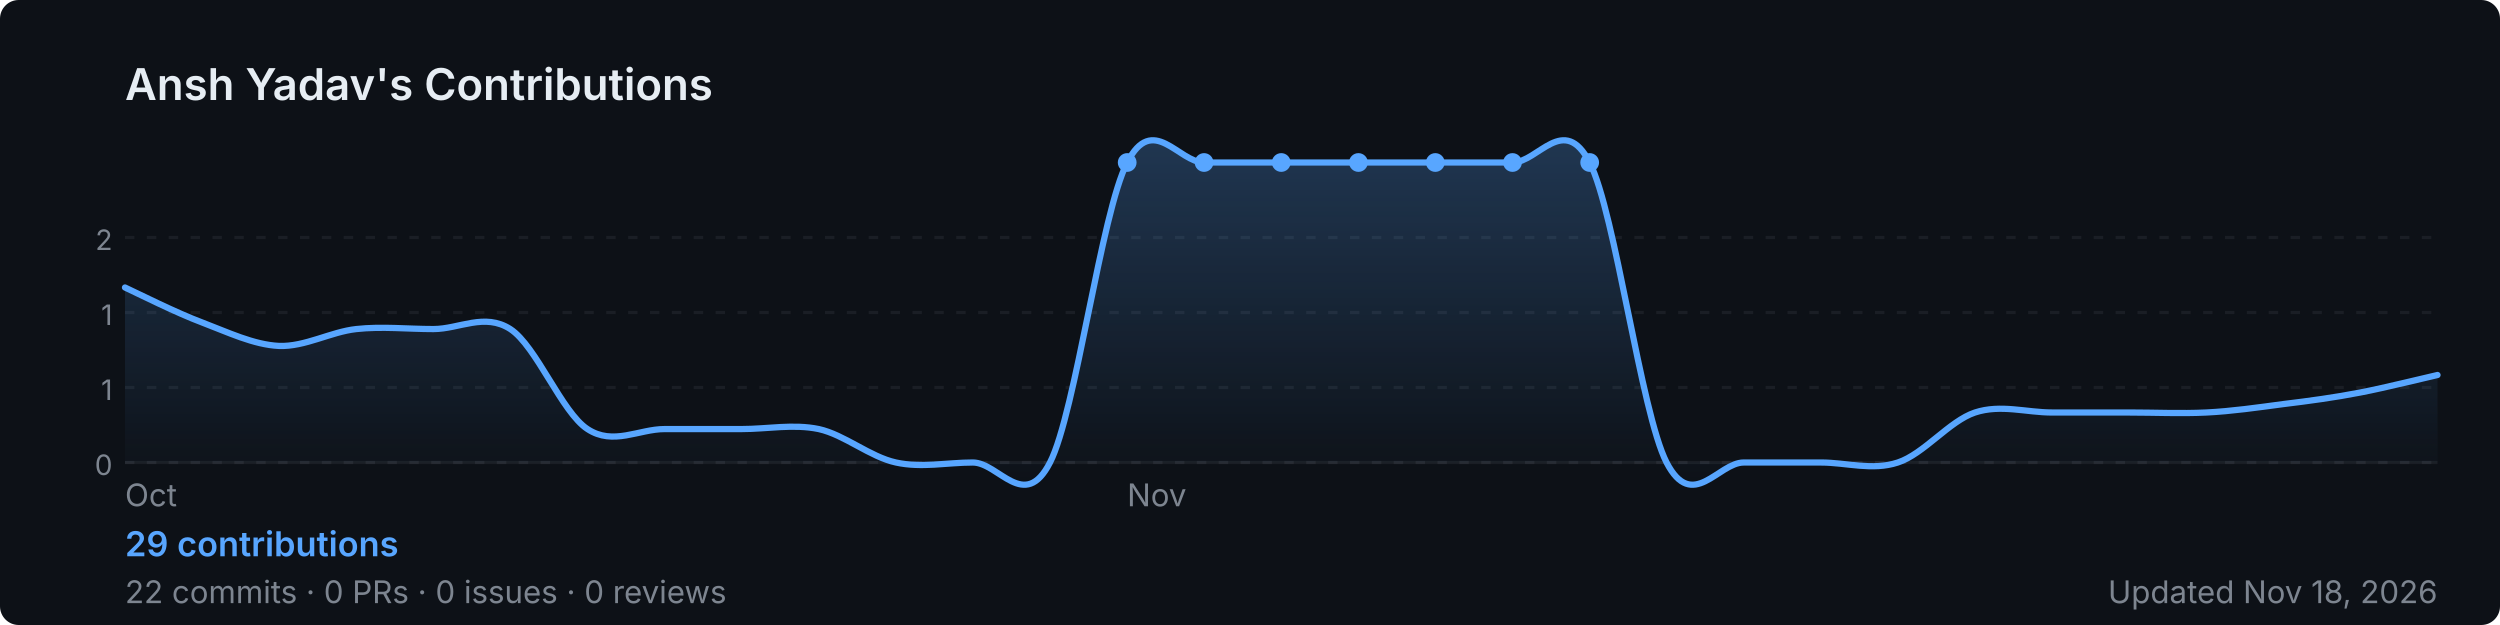
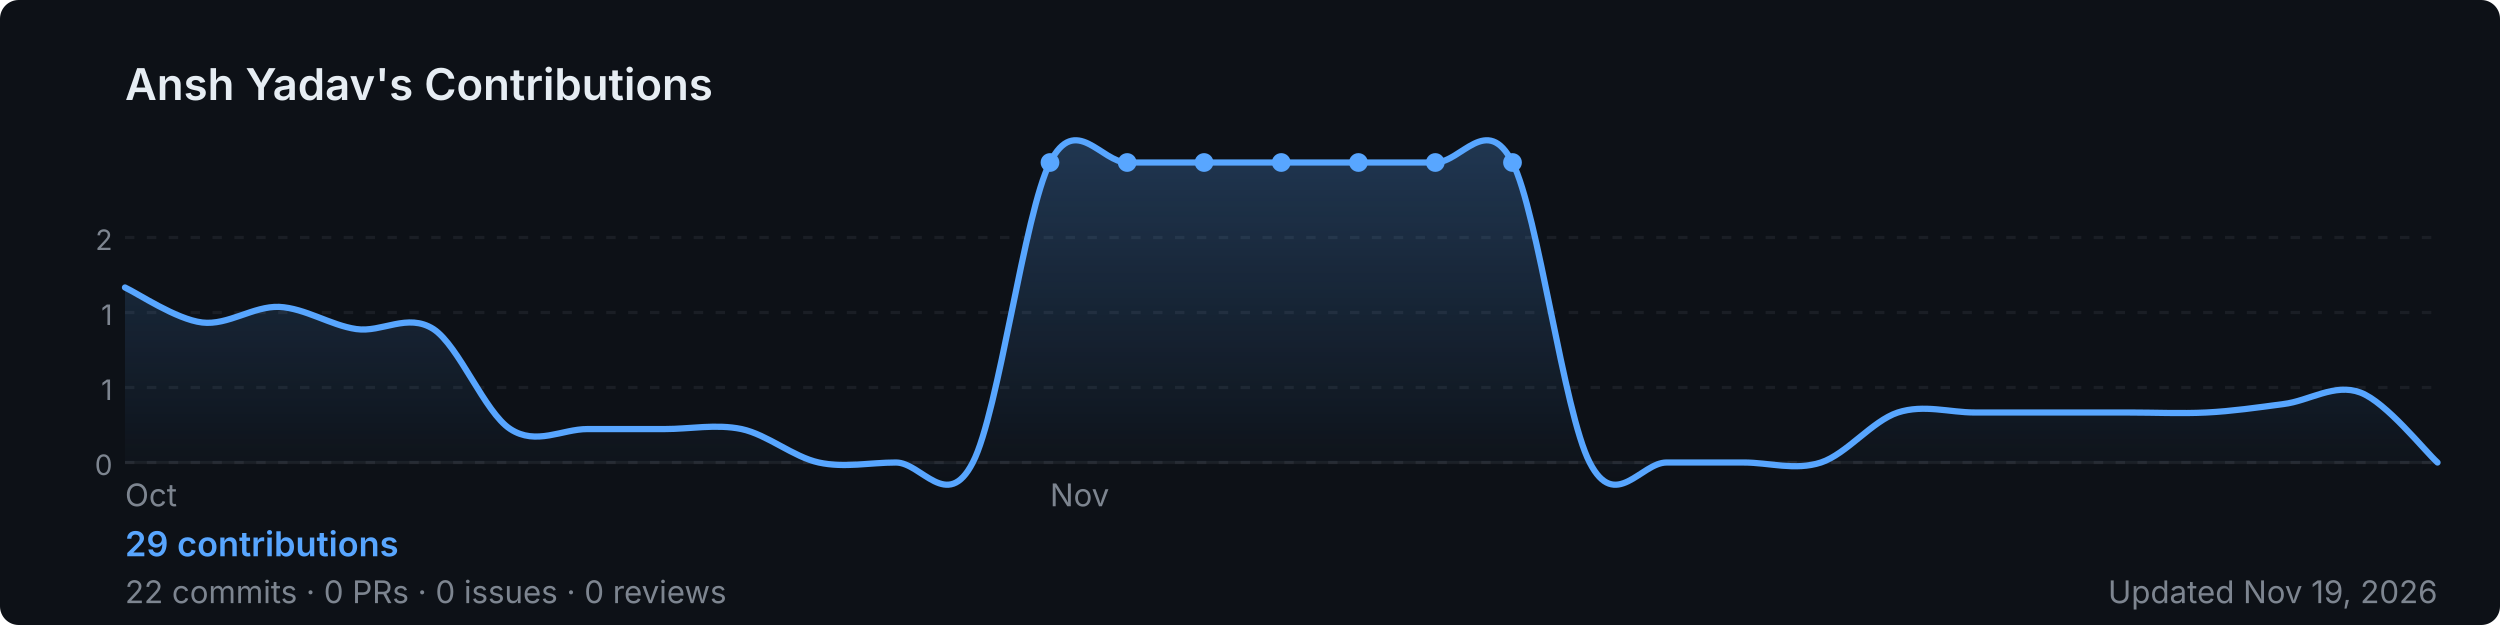
<svg xmlns="http://www.w3.org/2000/svg" width="800" height="200" viewBox="0 0 800 200" role="img" aria-label="Ansh Yadav's GitHub contribution graph">
  <defs>
-     <linearGradient id="area-2w6sd" x1="0" y1="0" x2="0" y2="1">
+     <linearGradient id="area-4t7vk" x1="0" y1="0" x2="0" y2="1">
      <stop offset="0%" stop-color="rgba(88,166,255,0.25)" />
      <stop offset="100%" stop-color="rgba(88,166,255,0)" />
    </linearGradient>
  </defs>
  <rect width="800" height="200" rx="6" fill="#0d1117" />
  <text x="40" y="32" font-size="14" font-weight="600" fill="#e6edf3" font-family="-apple-system,BlinkMacSystemFont,'Segoe UI',sans-serif">
    Ansh Yadav's Contributions
  </text>
  <line x1="40" y1="76.0" x2="780" y2="76.0" stroke="rgba(240,246,252,0.06)" stroke-width="1" stroke-dasharray="3,4" />
  <text x="36" y="80.0" font-size="9" fill="#7d8590" font-family="-apple-system,BlinkMacSystemFont,'Segoe UI',sans-serif" text-anchor="end">2</text>
  <line x1="40" y1="100.0" x2="780" y2="100.0" stroke="rgba(240,246,252,0.06)" stroke-width="1" stroke-dasharray="3,4" />
  <text x="36" y="104.0" font-size="9" fill="#7d8590" font-family="-apple-system,BlinkMacSystemFont,'Segoe UI',sans-serif" text-anchor="end">1</text>
  <line x1="40" y1="124.0" x2="780" y2="124.0" stroke="rgba(240,246,252,0.06)" stroke-width="1" stroke-dasharray="3,4" />
  <text x="36" y="128.0" font-size="9" fill="#7d8590" font-family="-apple-system,BlinkMacSystemFont,'Segoe UI',sans-serif" text-anchor="end">1</text>
  <line x1="40" y1="148.0" x2="780" y2="148.0" stroke="rgba(240,246,252,0.06)" stroke-width="1" stroke-dasharray="3,4" />
  <text x="36" y="152.0" font-size="9" fill="#7d8590" font-family="-apple-system,BlinkMacSystemFont,'Segoe UI',sans-serif" text-anchor="end">0</text>
  <line x1="40" y1="148" x2="780" y2="148" stroke="rgba(240,246,252,0.06)" stroke-width="1" />
-   <path d="M 40.0,92.0 C 44.1,93.9 56.4,100.1 64.7,103.2 C 72.9,106.3 81.1,110.3 89.3,110.7 C 97.6,111.0 105.8,106.2 114.0,105.3 C 122.2,104.4 130.4,105.3 138.7,105.3 C 146.9,105.3 155.1,100.0 163.3,105.3 C 171.6,110.7 179.8,132.0 188.0,137.3 C 196.2,142.7 204.4,137.3 212.7,137.3 C 220.9,137.3 229.1,137.3 237.3,137.3 C 245.6,137.3 253.8,135.6 262.0,137.3 C 270.2,139.1 278.4,146.2 286.7,148.0 C 294.9,149.8 303.1,148.0 311.3,148.0 C 319.6,148.0 327.8,164.0 336.0,148.0 C 344.2,132.0 352.4,68.0 360.7,52.0 C 368.9,36.0 377.1,52.0 385.3,52.0 C 393.6,52.0 401.8,52.0 410.0,52.0 C 418.2,52.0 426.4,52.0 434.7,52.0 C 442.9,52.0 451.1,52.0 459.3,52.0 C 467.6,52.0 475.8,52.0 484.0,52.0 C 492.2,52.0 500.4,36.0 508.7,52.0 C 516.9,68.0 525.1,132.0 533.3,148.0 C 541.6,164.0 549.8,148.0 558.0,148.0 C 566.2,148.0 574.4,148.0 582.7,148.0 C 590.9,148.0 599.1,150.7 607.3,148.0 C 615.6,145.3 623.8,134.7 632.0,132.0 C 640.2,129.3 648.4,132.0 656.7,132.0 C 664.9,132.0 673.1,132.0 681.3,132.0 C 689.6,132.0 697.8,132.4 706.0,132.0 C 714.2,131.6 722.4,130.4 730.7,129.3 C 738.9,128.3 747.1,127.2 755.3,125.6 C 763.6,124.0 775.9,120.9 780.0,120.0 L 780.0,148 L 40.0,148 Z" fill="url(#area-2w6sd)" />
-   <path d="M 40.0,92.0 C 44.1,93.9 56.4,100.1 64.7,103.2 C 72.9,106.3 81.1,110.3 89.3,110.7 C 97.6,111.0 105.8,106.2 114.0,105.3 C 122.2,104.4 130.4,105.3 138.7,105.3 C 146.9,105.3 155.1,100.0 163.3,105.3 C 171.6,110.7 179.8,132.0 188.0,137.3 C 196.2,142.7 204.4,137.3 212.7,137.3 C 220.9,137.3 229.1,137.3 237.3,137.3 C 245.6,137.3 253.8,135.6 262.0,137.3 C 270.2,139.1 278.4,146.2 286.7,148.0 C 294.9,149.8 303.1,148.0 311.3,148.0 C 319.6,148.0 327.8,164.0 336.0,148.0 C 344.2,132.0 352.4,68.0 360.7,52.0 C 368.9,36.0 377.1,52.0 385.3,52.0 C 393.6,52.0 401.8,52.0 410.0,52.0 C 418.2,52.0 426.4,52.0 434.7,52.0 C 442.9,52.0 451.1,52.0 459.3,52.0 C 467.6,52.0 475.8,52.0 484.0,52.0 C 492.2,52.0 500.4,36.0 508.7,52.0 C 516.9,68.0 525.1,132.0 533.3,148.0 C 541.6,164.0 549.8,148.0 558.0,148.0 C 566.2,148.0 574.4,148.0 582.7,148.0 C 590.9,148.0 599.1,150.7 607.3,148.0 C 615.6,145.3 623.8,134.7 632.0,132.0 C 640.2,129.3 648.4,132.0 656.7,132.0 C 664.9,132.0 673.1,132.0 681.3,132.0 C 689.6,132.0 697.8,132.4 706.0,132.0 C 714.2,131.6 722.4,130.4 730.7,129.3 C 738.9,128.3 747.1,127.2 755.3,125.6 C 763.6,124.0 775.9,120.9 780.0,120.0" fill="none" stroke="#58a6ff" stroke-width="2" stroke-linejoin="round" stroke-linecap="round" />
-   <circle cx="434.7" cy="52.0" r="3" fill="#58a6ff">
+   <path d="M 40.0,92.0 C 44.1,93.9 56.4,102.2 64.7,103.2 C 72.9,104.2 81.1,97.9 89.3,98.2 C 97.6,98.6 105.8,104.1 114.0,105.3 C 122.2,106.5 130.4,100.0 138.7,105.3 C 146.9,110.7 155.1,132.0 163.3,137.3 C 171.6,142.7 179.8,137.3 188.0,137.3 C 196.2,137.3 204.4,137.3 212.7,137.3 C 220.9,137.3 229.1,135.6 237.3,137.3 C 245.6,139.1 253.8,146.2 262.0,148.0 C 270.2,149.8 278.4,148.0 286.7,148.0 C 294.9,148.0 303.1,164.0 311.3,148.0 C 319.6,132.0 327.8,68.0 336.0,52.0 C 344.2,36.0 352.4,52.0 360.7,52.0 C 368.9,52.0 377.1,52.0 385.3,52.0 C 393.6,52.0 401.8,52.0 410.0,52.0 C 418.2,52.0 426.4,52.0 434.7,52.0 C 442.9,52.0 451.1,52.0 459.3,52.0 C 467.6,52.0 475.8,36.0 484.0,52.0 C 492.2,68.0 500.4,132.0 508.7,148.0 C 516.9,164.0 525.1,148.0 533.3,148.0 C 541.6,148.0 549.8,148.0 558.0,148.0 C 566.2,148.0 574.4,150.7 582.7,148.0 C 590.9,145.3 599.1,134.7 607.3,132.0 C 615.6,129.3 623.8,132.0 632.0,132.0 C 640.2,132.0 648.4,132.0 656.7,132.0 C 664.9,132.0 673.1,132.0 681.3,132.0 C 689.6,132.0 697.8,132.4 706.0,132.0 C 714.2,131.6 722.4,130.4 730.7,129.3 C 738.9,128.3 747.1,122.5 755.3,125.6 C 763.6,128.7 775.9,144.3 780.0,148.0 L 780.0,148 L 40.0,148 Z" fill="url(#area-4t7vk)" />
+   <path d="M 40.0,92.0 C 44.1,93.9 56.4,102.2 64.7,103.2 C 72.9,104.2 81.1,97.9 89.3,98.2 C 97.6,98.6 105.8,104.1 114.0,105.3 C 122.2,106.5 130.4,100.0 138.7,105.3 C 146.9,110.7 155.1,132.0 163.3,137.3 C 171.6,142.7 179.8,137.3 188.0,137.3 C 196.2,137.3 204.4,137.3 212.7,137.3 C 220.9,137.3 229.1,135.6 237.3,137.3 C 245.6,139.1 253.8,146.2 262.0,148.0 C 270.2,149.8 278.4,148.0 286.7,148.0 C 294.9,148.0 303.1,164.0 311.3,148.0 C 319.6,132.0 327.8,68.0 336.0,52.0 C 344.2,36.0 352.4,52.0 360.7,52.0 C 368.9,52.0 377.1,52.0 385.3,52.0 C 393.6,52.0 401.8,52.0 410.0,52.0 C 418.2,52.0 426.4,52.0 434.7,52.0 C 442.9,52.0 451.1,52.0 459.3,52.0 C 467.6,52.0 475.8,36.0 484.0,52.0 C 492.2,68.0 500.4,132.0 508.7,148.0 C 516.9,164.0 525.1,148.0 533.3,148.0 C 541.6,148.0 549.8,148.0 558.0,148.0 C 566.2,148.0 574.4,150.7 582.7,148.0 C 590.9,145.3 599.1,134.7 607.3,132.0 C 615.6,129.3 623.8,132.0 632.0,132.0 C 640.2,132.0 648.4,132.0 656.7,132.0 C 664.9,132.0 673.1,132.0 681.3,132.0 C 689.6,132.0 697.8,132.4 706.0,132.0 C 714.2,131.6 722.4,130.4 730.7,129.3 C 738.9,128.3 747.1,122.5 755.3,125.6 C 763.6,128.7 775.9,144.3 780.0,148.0" fill="none" stroke="#58a6ff" stroke-width="2" stroke-linejoin="round" stroke-linecap="round" />
+   <circle cx="410.0" cy="52.0" r="3" fill="#58a6ff">
+     </circle>
+   <circle cx="336.0" cy="52.0" r="3" fill="#58a6ff">
    </circle>
  <circle cx="360.7" cy="52.0" r="3" fill="#58a6ff">
    </circle>
  <circle cx="385.3" cy="52.0" r="3" fill="#58a6ff">
    </circle>
-   <circle cx="410.0" cy="52.0" r="3" fill="#58a6ff">
+   <circle cx="434.7" cy="52.0" r="3" fill="#58a6ff">
    </circle>
  <circle cx="459.3" cy="52.0" r="3" fill="#58a6ff">
    </circle>
  <circle cx="484.0" cy="52.0" r="3" fill="#58a6ff">
    </circle>
-   <circle cx="508.7" cy="52.0" r="3" fill="#58a6ff">
-     </circle>
  <text x="40.0" y="162" font-size="10" fill="#7d8590" font-family="-apple-system,BlinkMacSystemFont,'Segoe UI',sans-serif">Oct</text>
-   <text x="360.7" y="162" font-size="10" fill="#7d8590" font-family="-apple-system,BlinkMacSystemFont,'Segoe UI',sans-serif">Nov</text>
+   <text x="336.0" y="162" font-size="10" fill="#7d8590" font-family="-apple-system,BlinkMacSystemFont,'Segoe UI',sans-serif">Nov</text>
  <text x="40" y="178" font-size="11" font-weight="600" fill="#58a6ff" font-family="-apple-system,BlinkMacSystemFont,'Segoe UI',sans-serif">
    29 contributions
  </text>
  <text x="40" y="193" font-size="10" fill="#7d8590" font-family="-apple-system,BlinkMacSystemFont,'Segoe UI',sans-serif">
    22 commits · 0 PRs · 0 issues · 0 reviews
  </text>
  <text x="780" y="193" font-size="10" fill="#7d8590" text-anchor="end" font-family="-apple-system,BlinkMacSystemFont,'Segoe UI',sans-serif">
-     Updated Nov 18, 2026
+     Updated Nov 19, 2026
  </text>
</svg>
